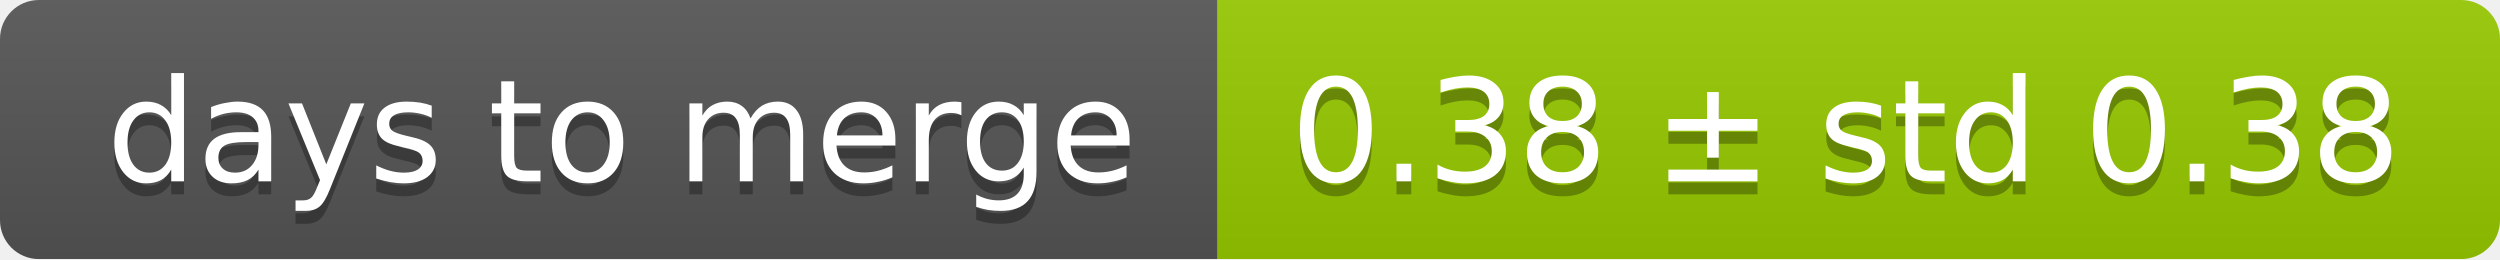
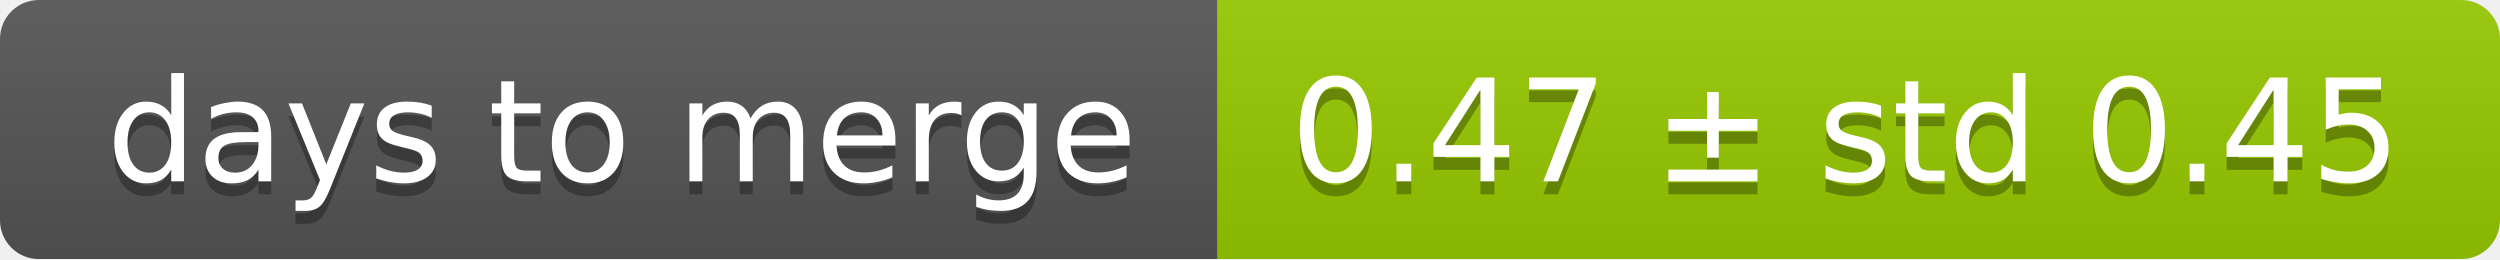
<svg xmlns="http://www.w3.org/2000/svg" width="193" height="20">
  <linearGradient id="smooth" x2="0" y2="100%">
    <stop offset="0" stop-color="#bbb" stop-opacity=".1" />
    <stop offset="1" stop-opacity=".1" />
  </linearGradient>
  <mask id="round">
    <rect width="193" height="20" rx="3" fill="#fff" />
  </mask>
  <g mask="url(#round)">
    <rect width="94" height="20" fill="#555" />
    <rect x="94" width="99" height="20" fill="#97ca00" />
    <rect width="193" height="20" fill="url(#smooth)" />
  </g>
  <g fill="#fff" text-anchor="middle" font-family="DejaVu Sans,Verdana,Geneva,sans-serif" font-size="11">
    <text x="48" y="15" fill="#010101" fill-opacity=".3">days to merge</text>
    <text x="48" y="14">days to merge</text>
-     <text x="142.5" y="15" fill="#010101" fill-opacity=".3">0.38 ± std 0.38</text>
-     <text x="142.5" y="14">0.38 ± std 0.38</text>
+     <text x="142.5" y="15" fill="#010101" fill-opacity=".3">0.47 ± std 0.45</text>
+     <text x="142.5" y="14">0.47 ± std 0.45</text>
  </g>
</svg>
